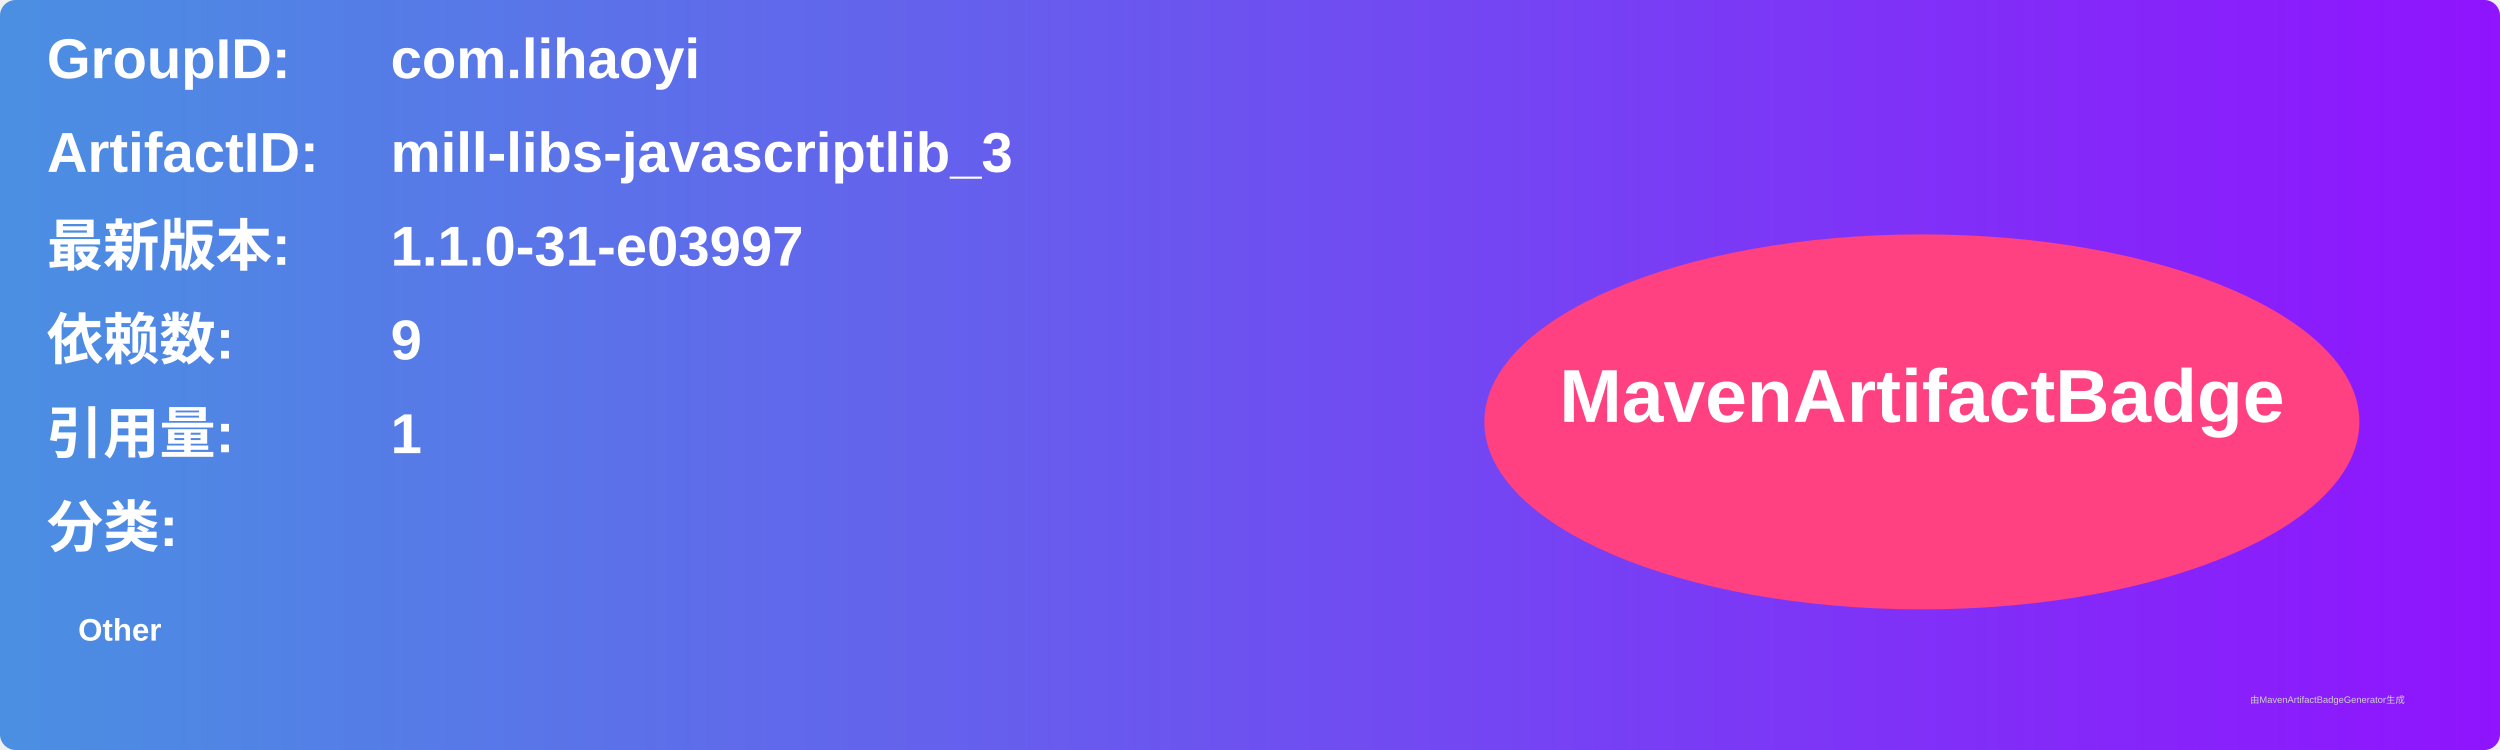
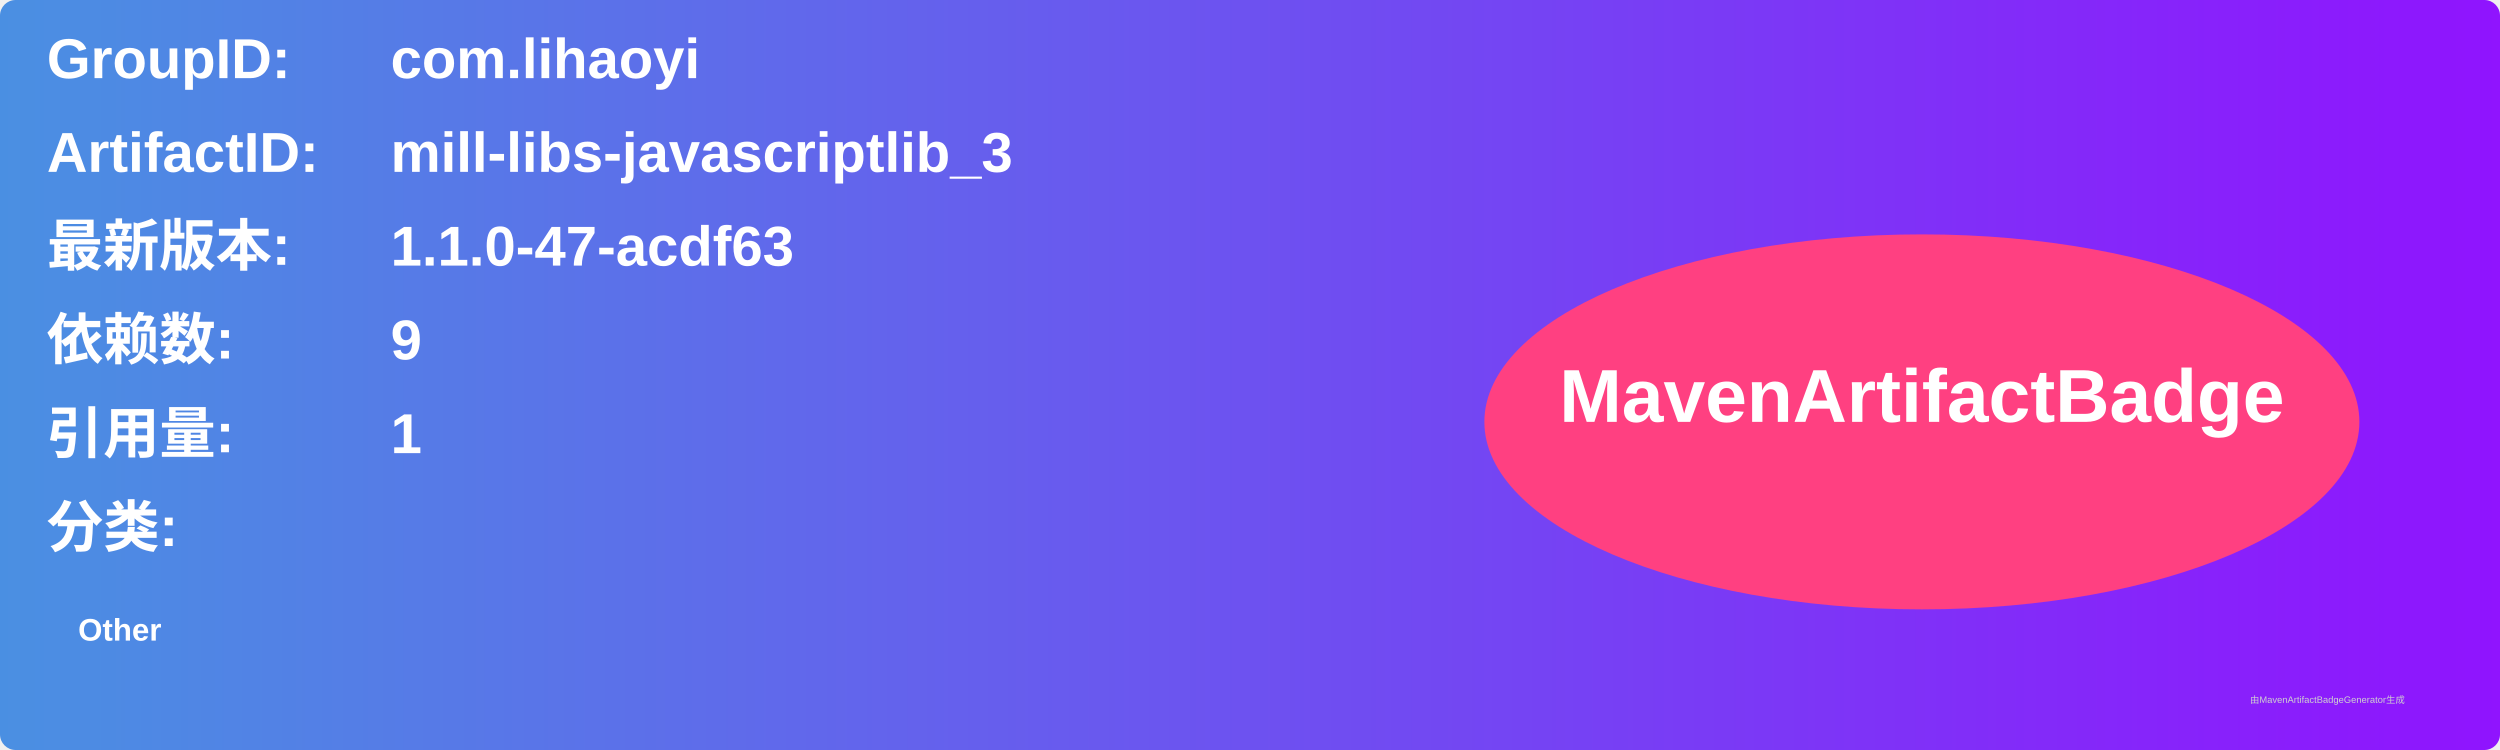
<svg xmlns="http://www.w3.org/2000/svg" width="800" height="240" viewBox="0 0 800 240">
  <linearGradient id="grad" x1="0%" y1="0%" x2="100%" y2="0%">
    <stop offset="0%" stop-color="#4a90e2" />
    <stop offset="100%" stop-color="#9013fe" />
  </linearGradient>
  <rect width="100%" height="100%" rx="5" ry="5" fill="url(#grad)" />
  <g transform="translate(15, 15)">
    <text x="0" y="10" font-family="Arial" font-size="18" fill="white" font-weight="bold" width="260">GroupID:</text>
    <text x="110" y="10" font-family="Arial" font-size="18" fill="white" font-weight="bold" width="460">com.lihaoyi</text>
    <text x="0" y="40" font-family="Arial" font-size="18" fill="white" font-weight="bold" width="260">ArtifactID:</text>
    <text x="110" y="40" font-family="Arial" font-size="18" fill="white" font-weight="bold" width="460">mill-libs-javascriptlib_3</text>
    <text x="0" y="70" font-family="Arial" font-size="18" fill="white" font-weight="bold">最新版本:</text>
    <text x="110" y="70" font-family="Arial" font-size="18" fill="white" font-weight="bold">
-       <tspan font-weight="bold">1.1.0-31-e03997</tspan>
+       <tspan font-weight="bold">1.1.0-47-acdf63</tspan>
    </text>
    <text x="0" y="100" font-family="Arial" font-size="18" fill="white" font-weight="bold">依赖数: </text>
    <text x="110" y="100" font-family="Arial" font-size="18" fill="white">
      <tspan font-weight="bold">9</tspan>
    </text>
    <text x="0" y="130" font-family="Arial" font-size="18" fill="white" font-weight="bold">引用量: </text>
    <text x="110" y="130" font-family="Arial" font-size="18" fill="white">
      <tspan font-weight="bold">1</tspan>
    </text>
    <text x="0" y="160" font-family="Arial" font-size="18" fill="white" font-weight="bold">分类:</text>
    <text x="10" y="190" font-family="Arial" font-size="10" fill="white">
      <tspan font-weight="bold">Other</tspan>
    </text>
    <ellipse cx="600" cy="120" rx="140" ry="60" fill="#ff4081" />
    <text x="600" y="120" text-anchor="middle" font-family="Arial" font-size="24" fill="white" font-weight="bold">MavenArtifactBadge</text>
  </g>
  <text x="720" y="225" font-family="Arial" font-size="3" fill="#d0d0d0">由MavenArtifactBadgeGenerator生成</text>
</svg>
